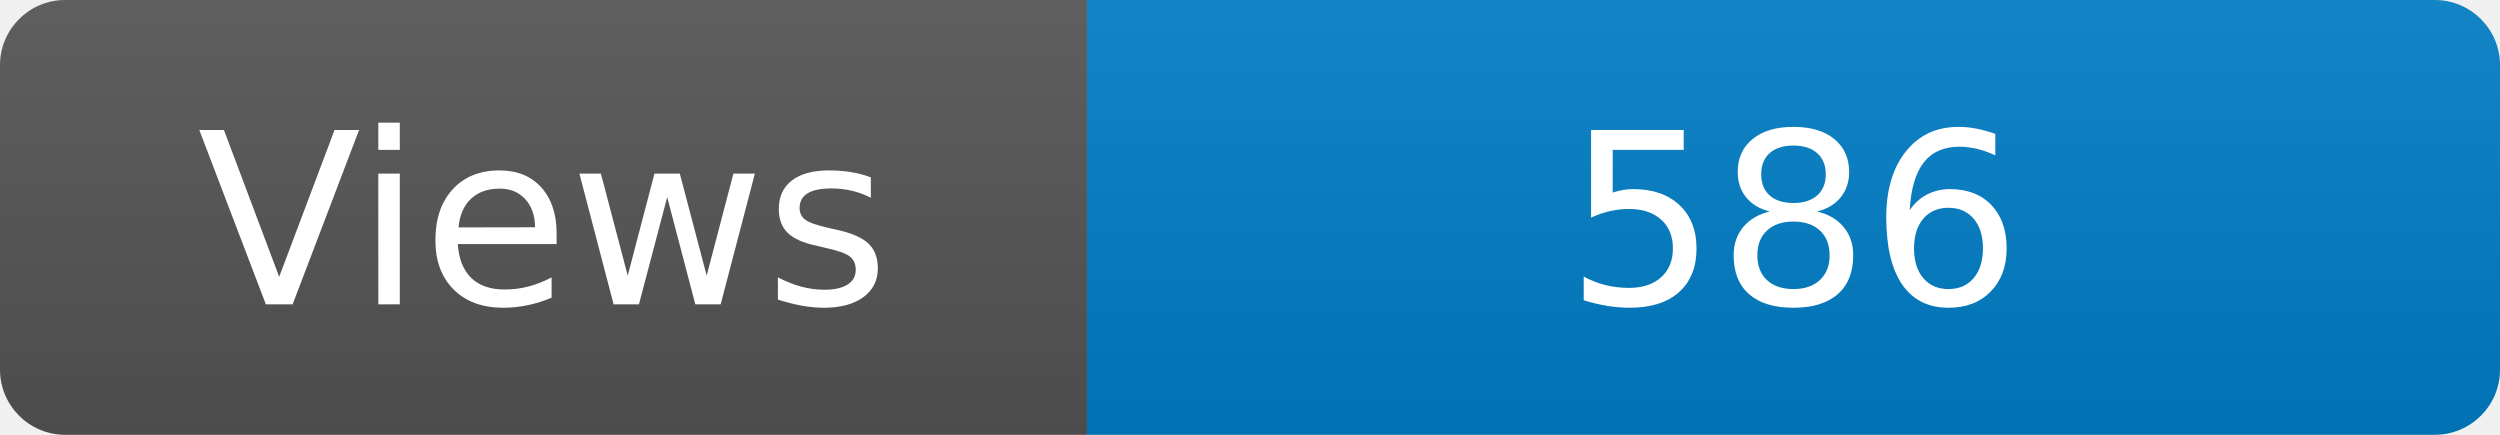
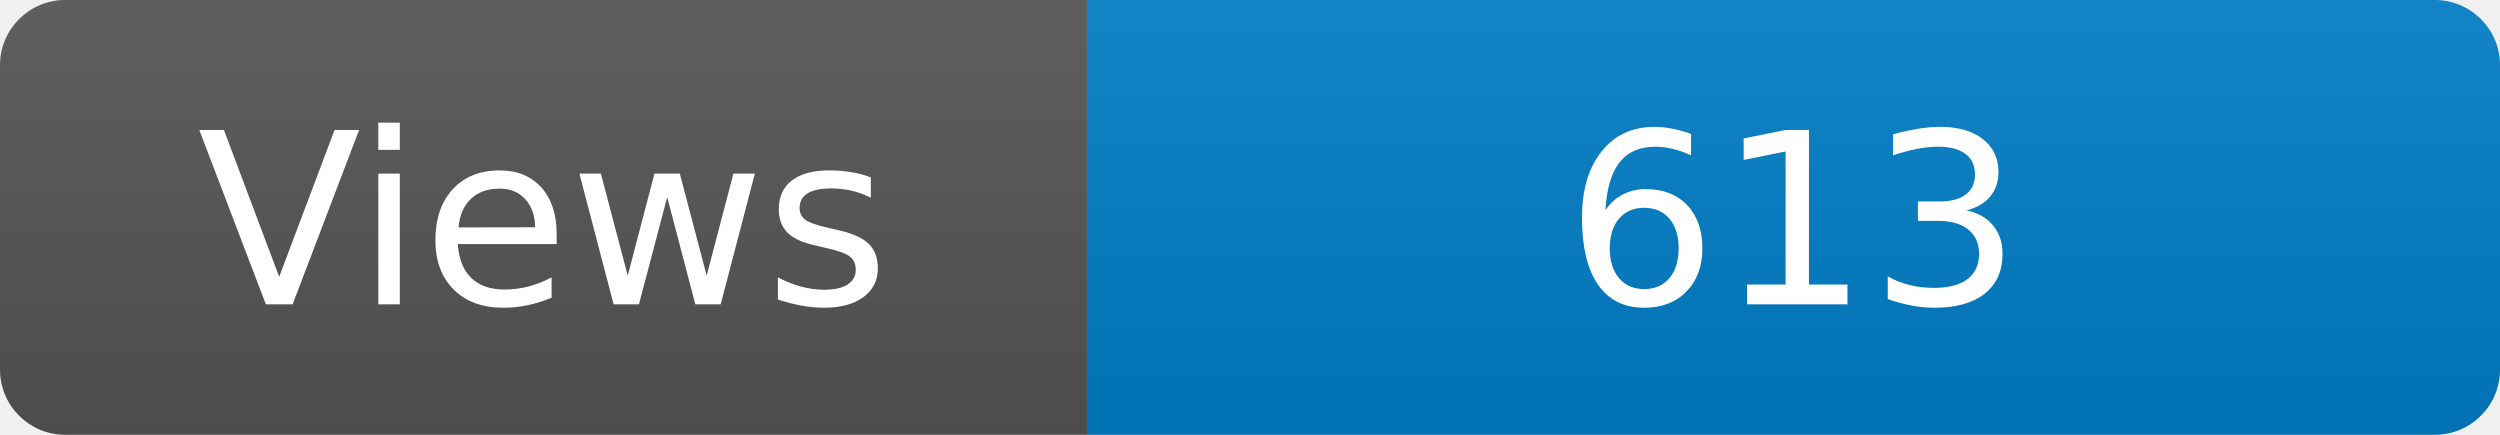
<svg xmlns="http://www.w3.org/2000/svg" width="115" height="20" role="img" aria-label="Maintained?: yes">
  <linearGradient id="s" x2="0" y2="100%">
    <stop offset="0" stop-color="#bbb" stop-opacity=".1" />
    <stop offset="1" stop-opacity=".1" />
  </linearGradient>
  <clipPath id="r">
    <rect width="115" height="20" rx="3" fill="#fff" />
  </clipPath>
  <g clip-path="url(#r)">
    <rect width="50" height="20" fill="#555" />
    <rect x="50" width="160" height="20" fill="#007ec6" />
    <rect width="115" height="20" fill="url(#s)" />
  </g>
  <g fill="#fff" text-anchor="middle" font-family="Verdana,Geneva,DejaVu Sans,sans-serif" font-size="110">
    <text x="250" y="140" transform="scale(.1)" fill="#fff">Views</text>
-     <text x="825" y="140" transform="scale(.1)" fill="#fff">586</text>
+     <text x="825" y="140" transform="scale(.1)" fill="#fff">613</text>
  </g>
</svg>
